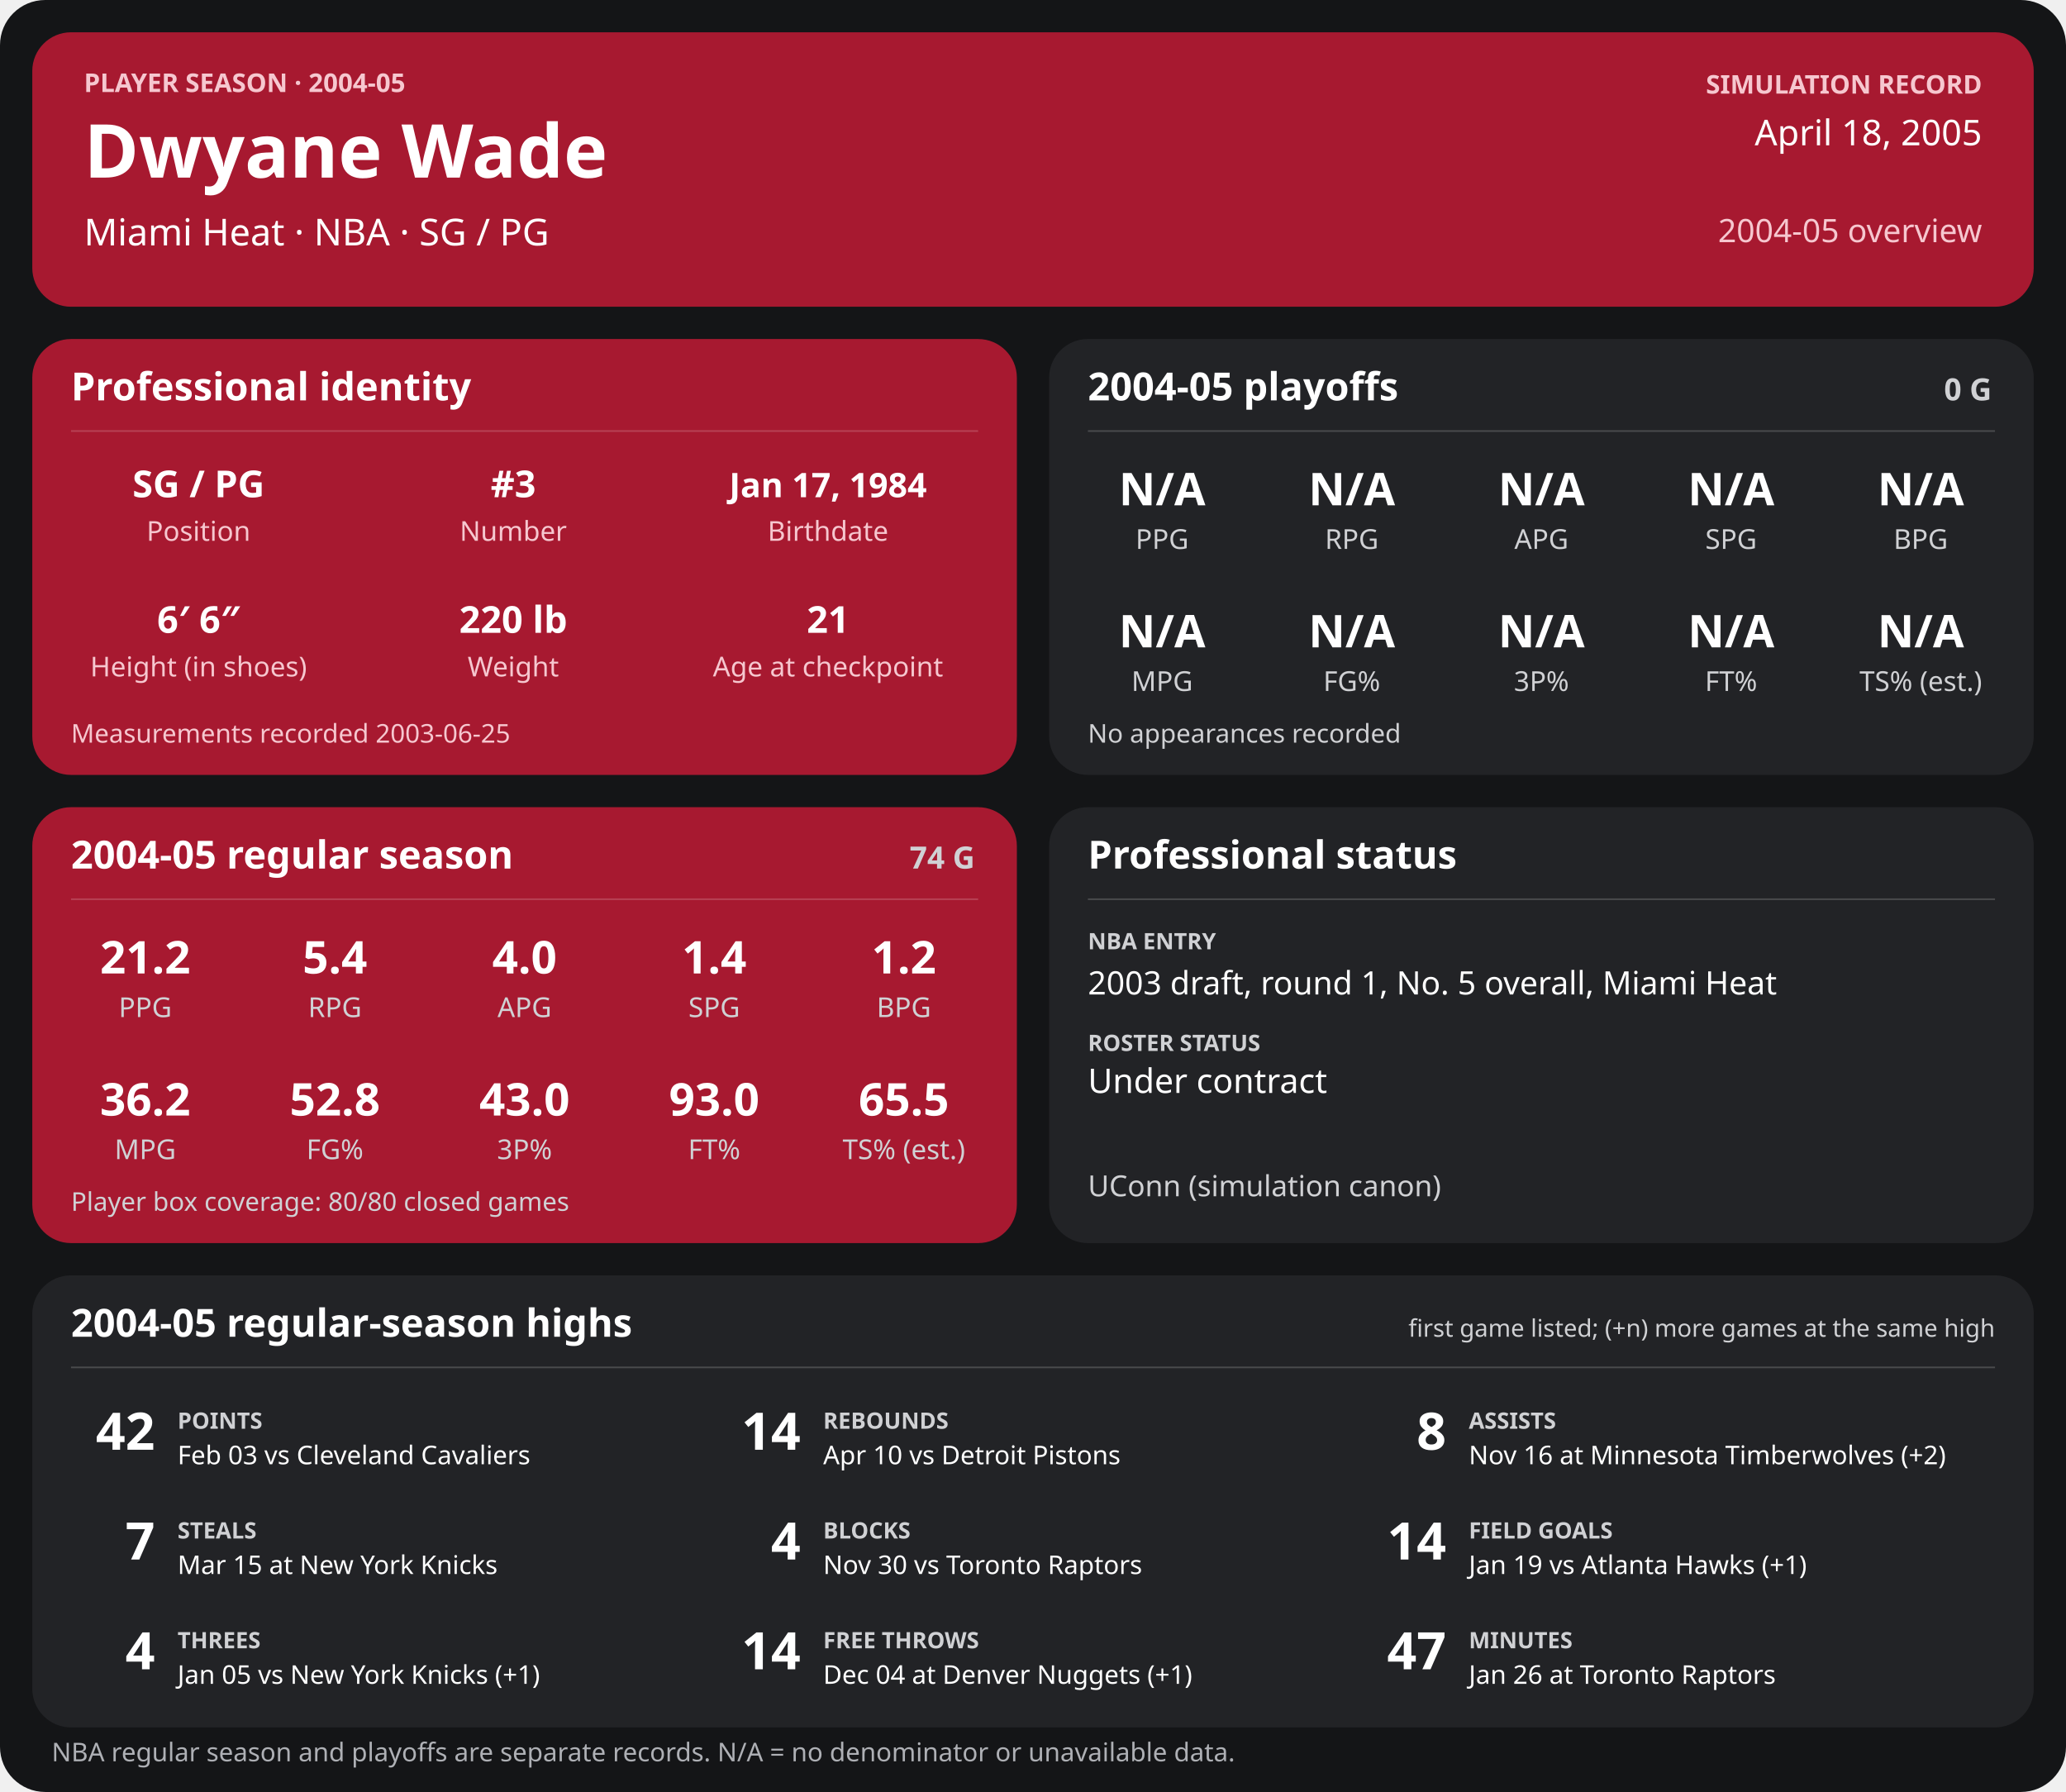
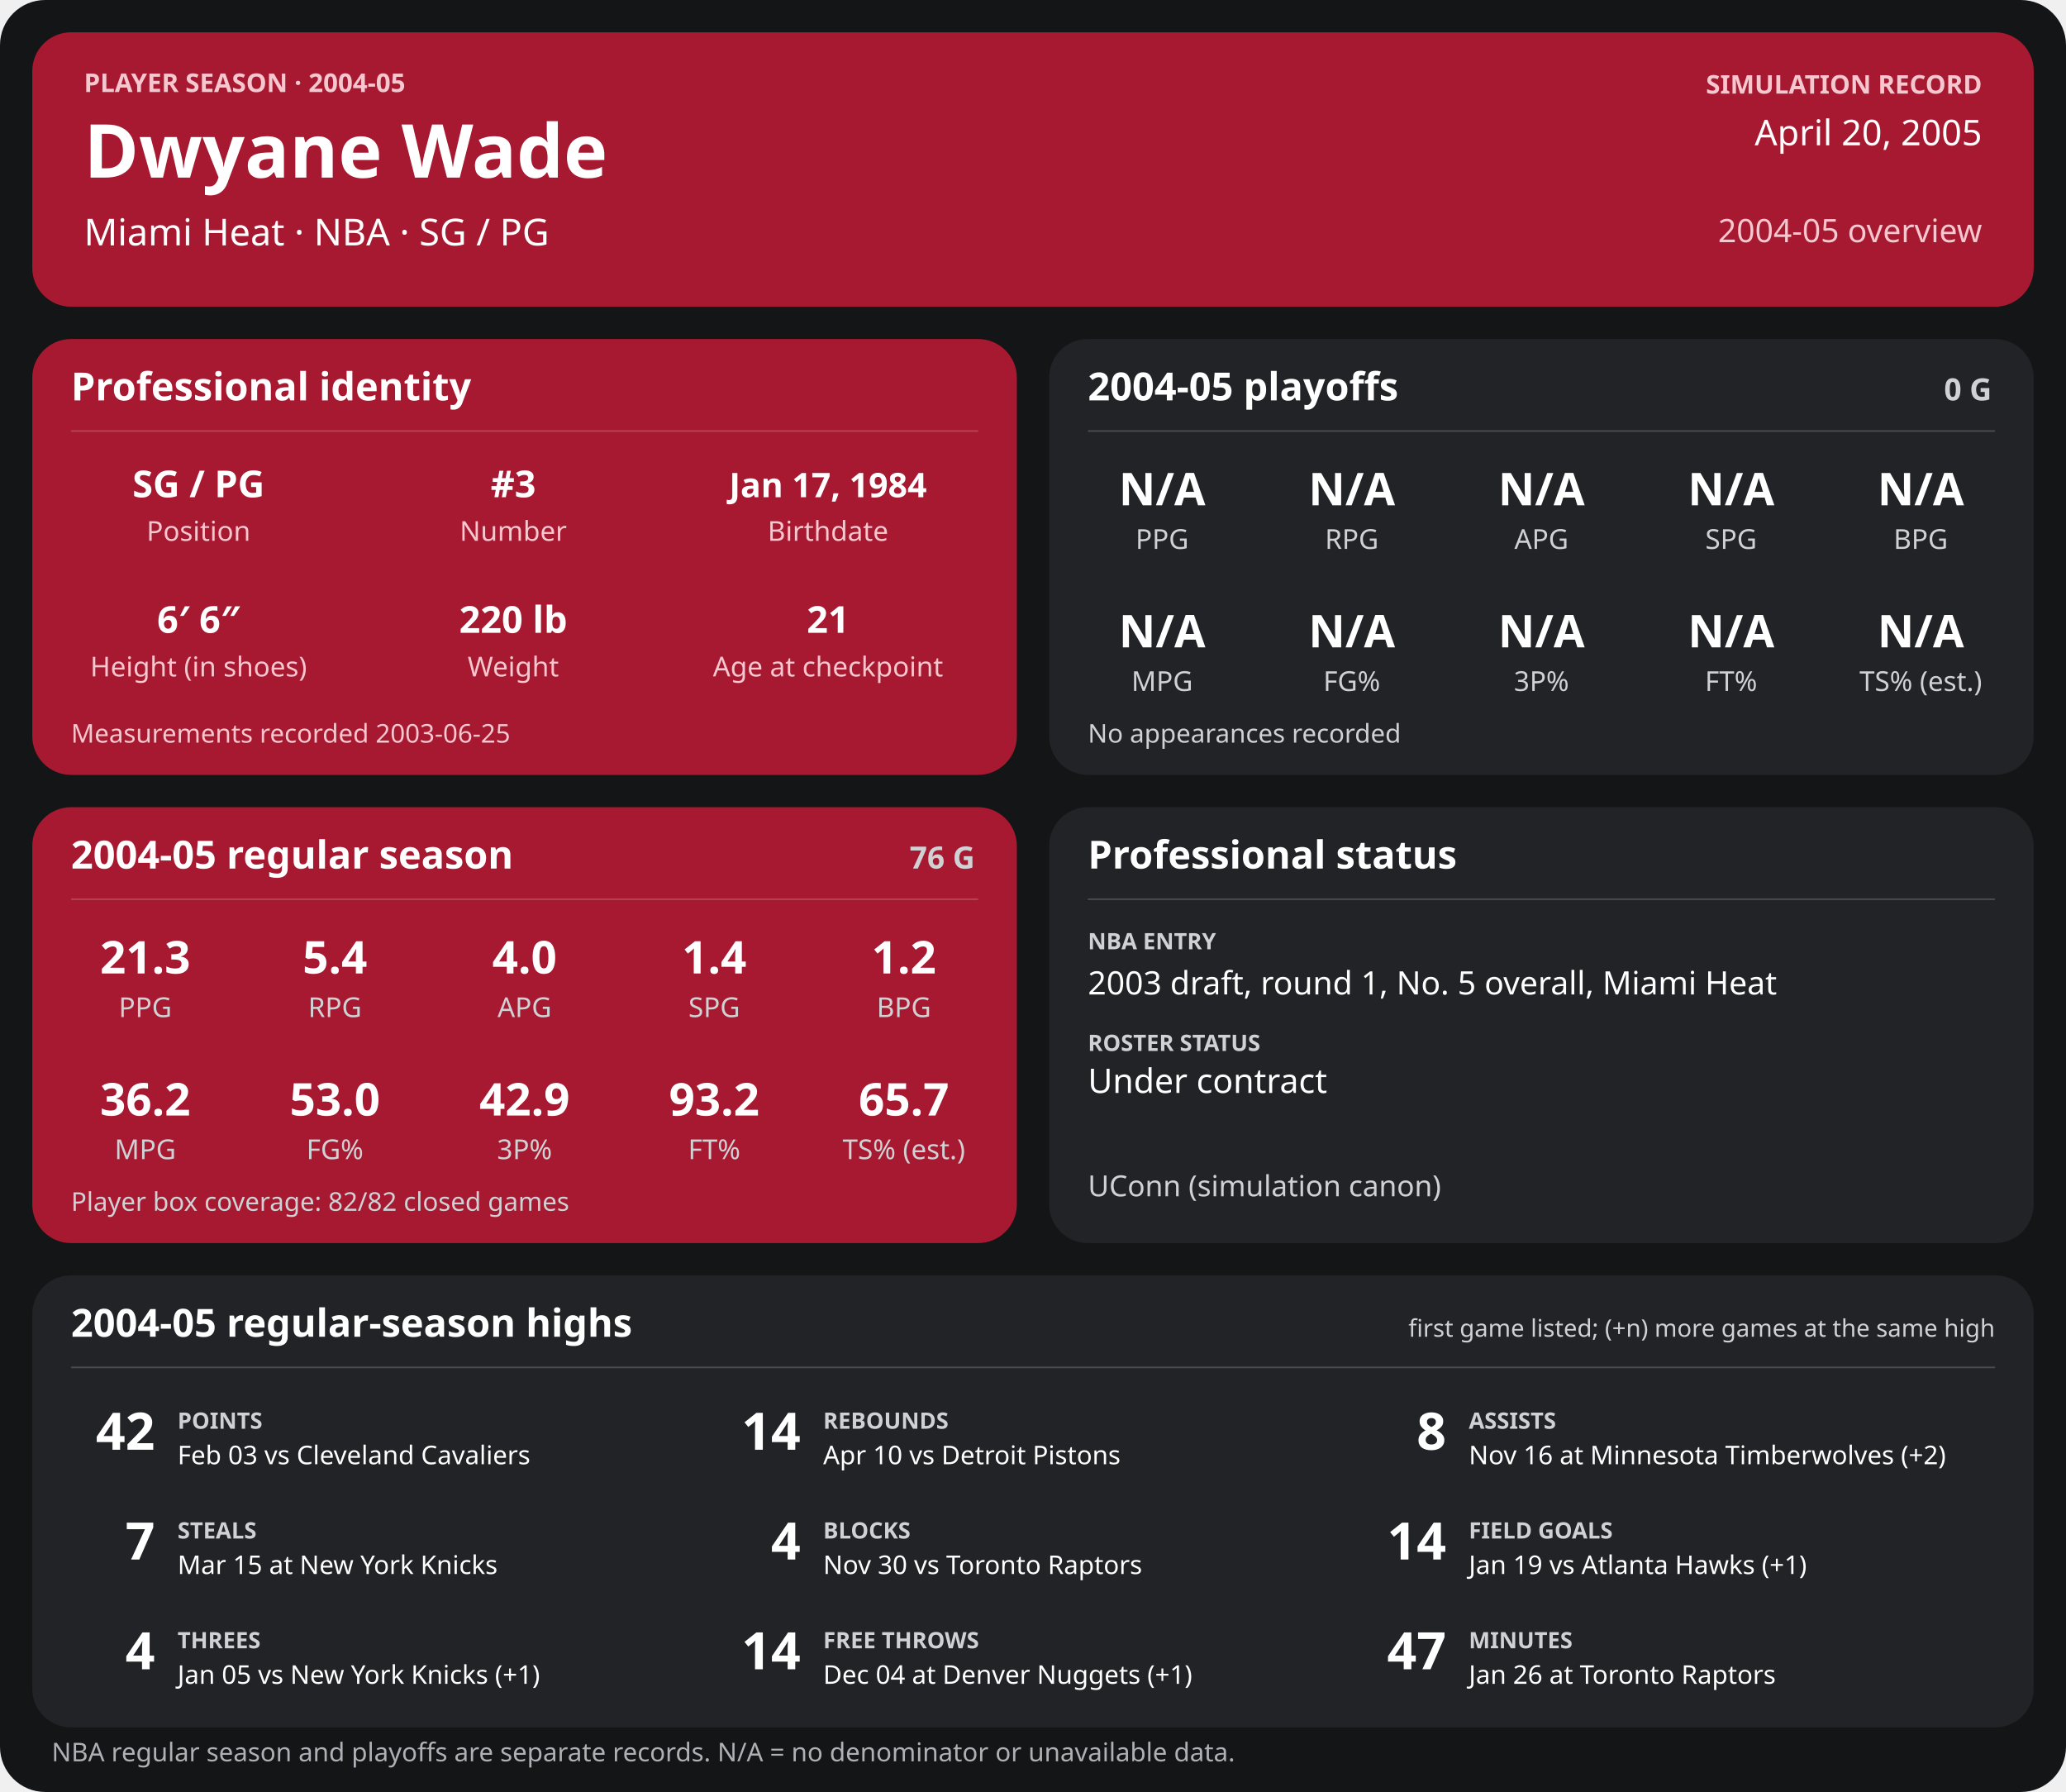
<svg xmlns="http://www.w3.org/2000/svg" width="1280" height="1110" viewBox="0 0 1280 1110" role="img" aria-labelledby="title desc">
  <rect width="1280" height="1110" rx="28" fill="#141517" />
  <g>
    <rect x="20" y="20" width="1240" height="170" rx="24" fill="#a71930" />
    <text x="52" y="57" font-family="sans-serif" fill="#f6c7cf" font-size="16" font-weight="700" text-anchor="start">PLAYER SEASON · 2004-05</text>
    <text x="52" y="110" font-family="sans-serif" fill="#ffffff" font-size="46" font-weight="700" text-anchor="start">Dwyane Wade</text>
    <text x="52" y="152" font-family="sans-serif" fill="#ffffff" font-size="23" font-weight="400" text-anchor="start">Miami Heat  ·  NBA  ·  SG / PG</text>
    <text x="1228" y="58" font-family="sans-serif" fill="#f6c7cf" font-size="16" font-weight="700" text-anchor="end">SIMULATION RECORD</text>
-     <text x="1228" y="90" font-family="sans-serif" fill="#ffffff" font-size="22" font-weight="500" text-anchor="end">April 18, 2005</text>
+     <text x="1228" y="90" font-family="sans-serif" fill="#ffffff" font-size="22" font-weight="500" text-anchor="end">April 20, 2005</text>
    <text x="1228" y="150" font-family="sans-serif" fill="#f6c7cf" font-size="20" font-weight="500" text-anchor="end">2004-05 overview</text>
    <rect x="20" y="210" width="610" height="270" rx="24" fill="#a71930" />
    <text x="44" y="248" font-family="sans-serif" fill="#ffffff" font-size="24" font-weight="700" text-anchor="start">Professional identity</text>
    <line x1="44" y1="267" x2="606" y2="267" stroke="#ffffff" stroke-opacity="0.18" />
    <text x="123" y="308" font-family="sans-serif" fill="#ffffff" font-size="23" font-weight="600" text-anchor="middle">SG / PG</text>
    <text x="123" y="335" font-family="sans-serif" fill="#f6c7cf" font-size="17" font-weight="400" text-anchor="middle">Position</text>
    <text x="318" y="308" font-family="sans-serif" fill="#ffffff" font-size="23" font-weight="600" text-anchor="middle">#3</text>
    <text x="318" y="335" font-family="sans-serif" fill="#f6c7cf" font-size="17" font-weight="400" text-anchor="middle">Number</text>
    <text x="513" y="308" font-family="sans-serif" fill="#ffffff" font-size="21" font-weight="600" text-anchor="middle">Jan 17, 1984</text>
    <text x="513" y="335" font-family="sans-serif" fill="#f6c7cf" font-size="17" font-weight="400" text-anchor="middle">Birthdate</text>
    <text x="123" y="392" font-family="sans-serif" fill="#ffffff" font-size="23" font-weight="600" text-anchor="middle">6′ 6″</text>
    <text x="123" y="419" font-family="sans-serif" fill="#f6c7cf" font-size="17" font-weight="400" text-anchor="middle">Height (in shoes)</text>
    <text x="318" y="392" font-family="sans-serif" fill="#ffffff" font-size="23" font-weight="600" text-anchor="middle">220 lb</text>
    <text x="318" y="419" font-family="sans-serif" fill="#f6c7cf" font-size="17" font-weight="400" text-anchor="middle">Weight</text>
    <text x="513" y="392" font-family="sans-serif" fill="#ffffff" font-size="23" font-weight="600" text-anchor="middle">21</text>
    <text x="513" y="419" font-family="sans-serif" fill="#f6c7cf" font-size="17" font-weight="400" text-anchor="middle">Age at checkpoint</text>
    <text x="44" y="460" font-family="sans-serif" fill="#f6c7cf" font-size="16" font-weight="400" text-anchor="start">Measurements recorded 2003-06-25</text>
    <rect x="650" y="210" width="610" height="270" rx="24" fill="#222326" />
    <text x="674" y="248" font-family="sans-serif" fill="#ffffff" font-size="24" font-weight="700" text-anchor="start">2004-05 playoffs</text>
    <text x="1234" y="248" font-family="sans-serif" fill="#d0d1d4" font-size="19" font-weight="700" text-anchor="end">0 G</text>
    <line x1="674" y1="267" x2="1236" y2="267" stroke="#ffffff" stroke-opacity="0.18" />
    <text x="720.0" y="313" font-family="sans-serif" fill="#ffffff" font-size="28" font-weight="600" text-anchor="middle">N/A</text>
    <text x="720.0" y="340" font-family="sans-serif" fill="#d0d1d4" font-size="17" font-weight="400" text-anchor="middle">PPG</text>
    <text x="837.5" y="313" font-family="sans-serif" fill="#ffffff" font-size="28" font-weight="600" text-anchor="middle">N/A</text>
    <text x="837.5" y="340" font-family="sans-serif" fill="#d0d1d4" font-size="17" font-weight="400" text-anchor="middle">RPG</text>
    <text x="955.0" y="313" font-family="sans-serif" fill="#ffffff" font-size="28" font-weight="600" text-anchor="middle">N/A</text>
    <text x="955.0" y="340" font-family="sans-serif" fill="#d0d1d4" font-size="17" font-weight="400" text-anchor="middle">APG</text>
    <text x="1072.5" y="313" font-family="sans-serif" fill="#ffffff" font-size="28" font-weight="600" text-anchor="middle">N/A</text>
    <text x="1072.5" y="340" font-family="sans-serif" fill="#d0d1d4" font-size="17" font-weight="400" text-anchor="middle">SPG</text>
    <text x="1190.0" y="313" font-family="sans-serif" fill="#ffffff" font-size="28" font-weight="600" text-anchor="middle">N/A</text>
    <text x="1190.0" y="340" font-family="sans-serif" fill="#d0d1d4" font-size="17" font-weight="400" text-anchor="middle">BPG</text>
    <text x="720.0" y="401" font-family="sans-serif" fill="#ffffff" font-size="28" font-weight="600" text-anchor="middle">N/A</text>
    <text x="720.0" y="428" font-family="sans-serif" fill="#d0d1d4" font-size="17" font-weight="400" text-anchor="middle">MPG</text>
    <text x="837.5" y="401" font-family="sans-serif" fill="#ffffff" font-size="28" font-weight="600" text-anchor="middle">N/A</text>
    <text x="837.5" y="428" font-family="sans-serif" fill="#d0d1d4" font-size="17" font-weight="400" text-anchor="middle">FG%</text>
    <text x="955.0" y="401" font-family="sans-serif" fill="#ffffff" font-size="28" font-weight="600" text-anchor="middle">N/A</text>
    <text x="955.0" y="428" font-family="sans-serif" fill="#d0d1d4" font-size="17" font-weight="400" text-anchor="middle">3P%</text>
    <text x="1072.5" y="401" font-family="sans-serif" fill="#ffffff" font-size="28" font-weight="600" text-anchor="middle">N/A</text>
    <text x="1072.5" y="428" font-family="sans-serif" fill="#d0d1d4" font-size="17" font-weight="400" text-anchor="middle">FT%</text>
    <text x="1190.0" y="401" font-family="sans-serif" fill="#ffffff" font-size="28" font-weight="600" text-anchor="middle">N/A</text>
    <text x="1190.0" y="428" font-family="sans-serif" fill="#d0d1d4" font-size="17" font-weight="400" text-anchor="middle">TS% (est.)</text>
    <text x="674" y="460" font-family="sans-serif" fill="#d0d1d4" font-size="16" font-weight="400" text-anchor="start">No appearances recorded</text>
    <rect x="20" y="500" width="610" height="270" rx="24" fill="#a71930" />
    <text x="44" y="538" font-family="sans-serif" fill="#ffffff" font-size="24" font-weight="700" text-anchor="start">2004-05 regular season</text>
-     <text x="604" y="538" font-family="sans-serif" fill="#d0d1d4" font-size="19" font-weight="700" text-anchor="end">74 G</text>
+     <text x="604" y="538" font-family="sans-serif" fill="#d0d1d4" font-size="19" font-weight="700" text-anchor="end">76 G</text>
    <line x1="44" y1="557" x2="606" y2="557" stroke="#ffffff" stroke-opacity="0.18" />
-     <text x="90.0" y="603" font-family="sans-serif" fill="#ffffff" font-size="28" font-weight="600" text-anchor="middle">21.2</text>
+     <text x="90.0" y="603" font-family="sans-serif" fill="#ffffff" font-size="28" font-weight="600" text-anchor="middle">21.3</text>
    <text x="90.0" y="630" font-family="sans-serif" fill="#d0d1d4" font-size="17" font-weight="400" text-anchor="middle">PPG</text>
    <text x="207.5" y="603" font-family="sans-serif" fill="#ffffff" font-size="28" font-weight="600" text-anchor="middle">5.4</text>
    <text x="207.5" y="630" font-family="sans-serif" fill="#d0d1d4" font-size="17" font-weight="400" text-anchor="middle">RPG</text>
    <text x="325.0" y="603" font-family="sans-serif" fill="#ffffff" font-size="28" font-weight="600" text-anchor="middle">4.0</text>
    <text x="325.0" y="630" font-family="sans-serif" fill="#d0d1d4" font-size="17" font-weight="400" text-anchor="middle">APG</text>
    <text x="442.5" y="603" font-family="sans-serif" fill="#ffffff" font-size="28" font-weight="600" text-anchor="middle">1.4</text>
    <text x="442.5" y="630" font-family="sans-serif" fill="#d0d1d4" font-size="17" font-weight="400" text-anchor="middle">SPG</text>
    <text x="560.0" y="603" font-family="sans-serif" fill="#ffffff" font-size="28" font-weight="600" text-anchor="middle">1.2</text>
    <text x="560.0" y="630" font-family="sans-serif" fill="#d0d1d4" font-size="17" font-weight="400" text-anchor="middle">BPG</text>
    <text x="90.0" y="691" font-family="sans-serif" fill="#ffffff" font-size="28" font-weight="600" text-anchor="middle">36.2</text>
    <text x="90.0" y="718" font-family="sans-serif" fill="#d0d1d4" font-size="17" font-weight="400" text-anchor="middle">MPG</text>
-     <text x="207.5" y="691" font-family="sans-serif" fill="#ffffff" font-size="28" font-weight="600" text-anchor="middle">52.8</text>
+     <text x="207.5" y="691" font-family="sans-serif" fill="#ffffff" font-size="28" font-weight="600" text-anchor="middle">53.0</text>
    <text x="207.5" y="718" font-family="sans-serif" fill="#d0d1d4" font-size="17" font-weight="400" text-anchor="middle">FG%</text>
-     <text x="325.0" y="691" font-family="sans-serif" fill="#ffffff" font-size="28" font-weight="600" text-anchor="middle">43.0</text>
+     <text x="325.0" y="691" font-family="sans-serif" fill="#ffffff" font-size="28" font-weight="600" text-anchor="middle">42.9</text>
    <text x="325.0" y="718" font-family="sans-serif" fill="#d0d1d4" font-size="17" font-weight="400" text-anchor="middle">3P%</text>
-     <text x="442.5" y="691" font-family="sans-serif" fill="#ffffff" font-size="28" font-weight="600" text-anchor="middle">93.0</text>
+     <text x="442.5" y="691" font-family="sans-serif" fill="#ffffff" font-size="28" font-weight="600" text-anchor="middle">93.2</text>
    <text x="442.5" y="718" font-family="sans-serif" fill="#d0d1d4" font-size="17" font-weight="400" text-anchor="middle">FT%</text>
-     <text x="560.0" y="691" font-family="sans-serif" fill="#ffffff" font-size="28" font-weight="600" text-anchor="middle">65.5</text>
+     <text x="560.0" y="691" font-family="sans-serif" fill="#ffffff" font-size="28" font-weight="600" text-anchor="middle">65.7</text>
    <text x="560.0" y="718" font-family="sans-serif" fill="#d0d1d4" font-size="17" font-weight="400" text-anchor="middle">TS% (est.)</text>
-     <text x="44" y="750" font-family="sans-serif" fill="#d0d1d4" font-size="16" font-weight="400" text-anchor="start">Player box coverage: 80/80 closed games</text>
+     <text x="44" y="750" font-family="sans-serif" fill="#d0d1d4" font-size="16" font-weight="400" text-anchor="start">Player box coverage: 82/82 closed games</text>
    <rect x="650" y="500" width="610" height="270" rx="24" fill="#222326" />
    <text x="674" y="538" font-family="sans-serif" fill="#ffffff" font-size="24" font-weight="700" text-anchor="start">Professional status</text>
    <line x1="674" y1="557" x2="1236" y2="557" stroke="#ffffff" stroke-opacity="0.18" />
    <text x="674" y="588" font-family="sans-serif" fill="#d0d1d4" font-size="14" font-weight="700" text-anchor="start">NBA ENTRY</text>
    <text x="674" y="616" font-family="sans-serif" fill="#ffffff" font-size="20" font-weight="500" text-anchor="start">2003 draft, round 1, No. 5 overall, Miami Heat</text>
    <text x="674" y="651" font-family="sans-serif" fill="#d0d1d4" font-size="14" font-weight="700" text-anchor="start">ROSTER STATUS</text>
    <text x="674" y="677" font-family="sans-serif" fill="#ffffff" font-size="21" font-weight="500" text-anchor="start">Under contract</text>
    <text x="674" y="741" font-family="sans-serif" fill="#d0d1d4" font-size="18" font-weight="400" text-anchor="start">UConn (simulation canon)</text>
    <rect x="20" y="790" width="1240" height="280" rx="24" fill="#222326" />
    <text x="44" y="828" font-family="sans-serif" fill="#ffffff" font-size="24" font-weight="700" text-anchor="start">2004-05 regular-season highs</text>
    <text x="1236" y="828" font-family="sans-serif" fill="#d0d1d4" font-size="15" font-weight="400" text-anchor="end">first game listed; (+n) more games at the same high</text>
    <line x1="44" y1="847" x2="1236" y2="847" stroke="#ffffff" stroke-opacity="0.18" />
    <text x="96" y="898" font-family="sans-serif" fill="#ffffff" font-size="32" font-weight="700" text-anchor="end">42</text>
    <text x="110" y="885" font-family="sans-serif" fill="#d0d1d4" font-size="14" font-weight="700" text-anchor="start">POINTS</text>
    <text x="110" y="907" font-family="sans-serif" fill="#ffffff" font-size="16" font-weight="400" text-anchor="start">Feb 03 vs Cleveland Cavaliers</text>
    <text x="496" y="898" font-family="sans-serif" fill="#ffffff" font-size="32" font-weight="700" text-anchor="end">14</text>
    <text x="510" y="885" font-family="sans-serif" fill="#d0d1d4" font-size="14" font-weight="700" text-anchor="start">REBOUNDS</text>
    <text x="510" y="907" font-family="sans-serif" fill="#ffffff" font-size="16" font-weight="400" text-anchor="start">Apr 10 vs Detroit Pistons</text>
    <text x="896" y="898" font-family="sans-serif" fill="#ffffff" font-size="32" font-weight="700" text-anchor="end">8</text>
    <text x="910" y="885" font-family="sans-serif" fill="#d0d1d4" font-size="14" font-weight="700" text-anchor="start">ASSISTS</text>
    <text x="910" y="907" font-family="sans-serif" fill="#ffffff" font-size="16" font-weight="400" text-anchor="start">Nov 16 at Minnesota Timberwolves (+2)</text>
    <text x="96" y="966" font-family="sans-serif" fill="#ffffff" font-size="32" font-weight="700" text-anchor="end">7</text>
    <text x="110" y="953" font-family="sans-serif" fill="#d0d1d4" font-size="14" font-weight="700" text-anchor="start">STEALS</text>
    <text x="110" y="975" font-family="sans-serif" fill="#ffffff" font-size="16" font-weight="400" text-anchor="start">Mar 15 at New York Knicks</text>
    <text x="496" y="966" font-family="sans-serif" fill="#ffffff" font-size="32" font-weight="700" text-anchor="end">4</text>
    <text x="510" y="953" font-family="sans-serif" fill="#d0d1d4" font-size="14" font-weight="700" text-anchor="start">BLOCKS</text>
    <text x="510" y="975" font-family="sans-serif" fill="#ffffff" font-size="16" font-weight="400" text-anchor="start">Nov 30 vs Toronto Raptors</text>
    <text x="896" y="966" font-family="sans-serif" fill="#ffffff" font-size="32" font-weight="700" text-anchor="end">14</text>
    <text x="910" y="953" font-family="sans-serif" fill="#d0d1d4" font-size="14" font-weight="700" text-anchor="start">FIELD GOALS</text>
    <text x="910" y="975" font-family="sans-serif" fill="#ffffff" font-size="16" font-weight="400" text-anchor="start">Jan 19 vs Atlanta Hawks (+1)</text>
    <text x="96" y="1034" font-family="sans-serif" fill="#ffffff" font-size="32" font-weight="700" text-anchor="end">4</text>
    <text x="110" y="1021" font-family="sans-serif" fill="#d0d1d4" font-size="14" font-weight="700" text-anchor="start">THREES</text>
    <text x="110" y="1043" font-family="sans-serif" fill="#ffffff" font-size="16" font-weight="400" text-anchor="start">Jan 05 vs New York Knicks (+1)</text>
    <text x="496" y="1034" font-family="sans-serif" fill="#ffffff" font-size="32" font-weight="700" text-anchor="end">14</text>
    <text x="510" y="1021" font-family="sans-serif" fill="#d0d1d4" font-size="14" font-weight="700" text-anchor="start">FREE THROWS</text>
    <text x="510" y="1043" font-family="sans-serif" fill="#ffffff" font-size="16" font-weight="400" text-anchor="start">Dec 04 at Denver Nuggets (+1)</text>
    <text x="896" y="1034" font-family="sans-serif" fill="#ffffff" font-size="32" font-weight="700" text-anchor="end">47</text>
    <text x="910" y="1021" font-family="sans-serif" fill="#d0d1d4" font-size="14" font-weight="700" text-anchor="start">MINUTES</text>
    <text x="910" y="1043" font-family="sans-serif" fill="#ffffff" font-size="16" font-weight="400" text-anchor="start">Jan 26 at Toronto Raptors</text>
    <text x="32" y="1091" font-family="sans-serif" fill="#aeb0b5" font-size="16" font-weight="400" text-anchor="start">NBA regular season and playoffs are separate records. N/A = no denominator or unavailable data.</text>
  </g>
</svg>
